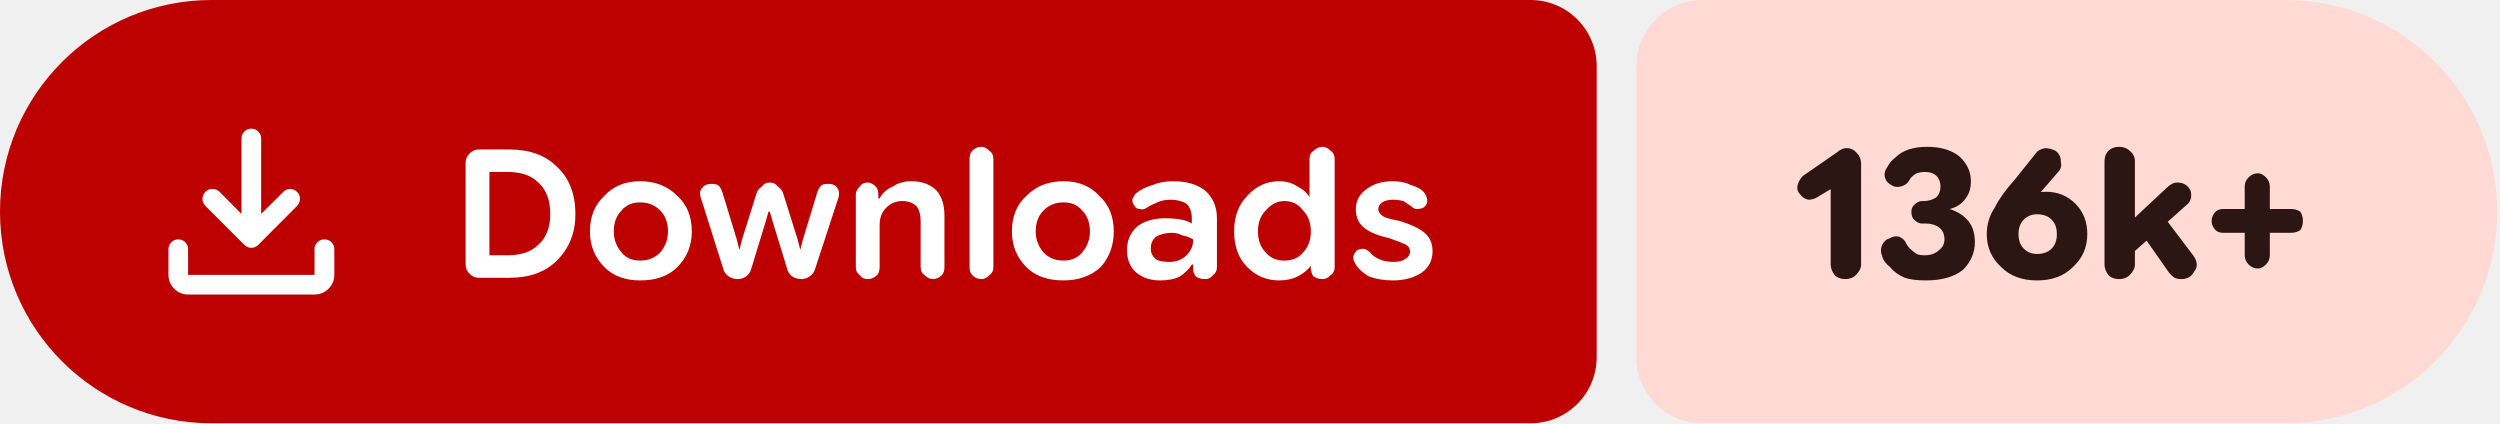
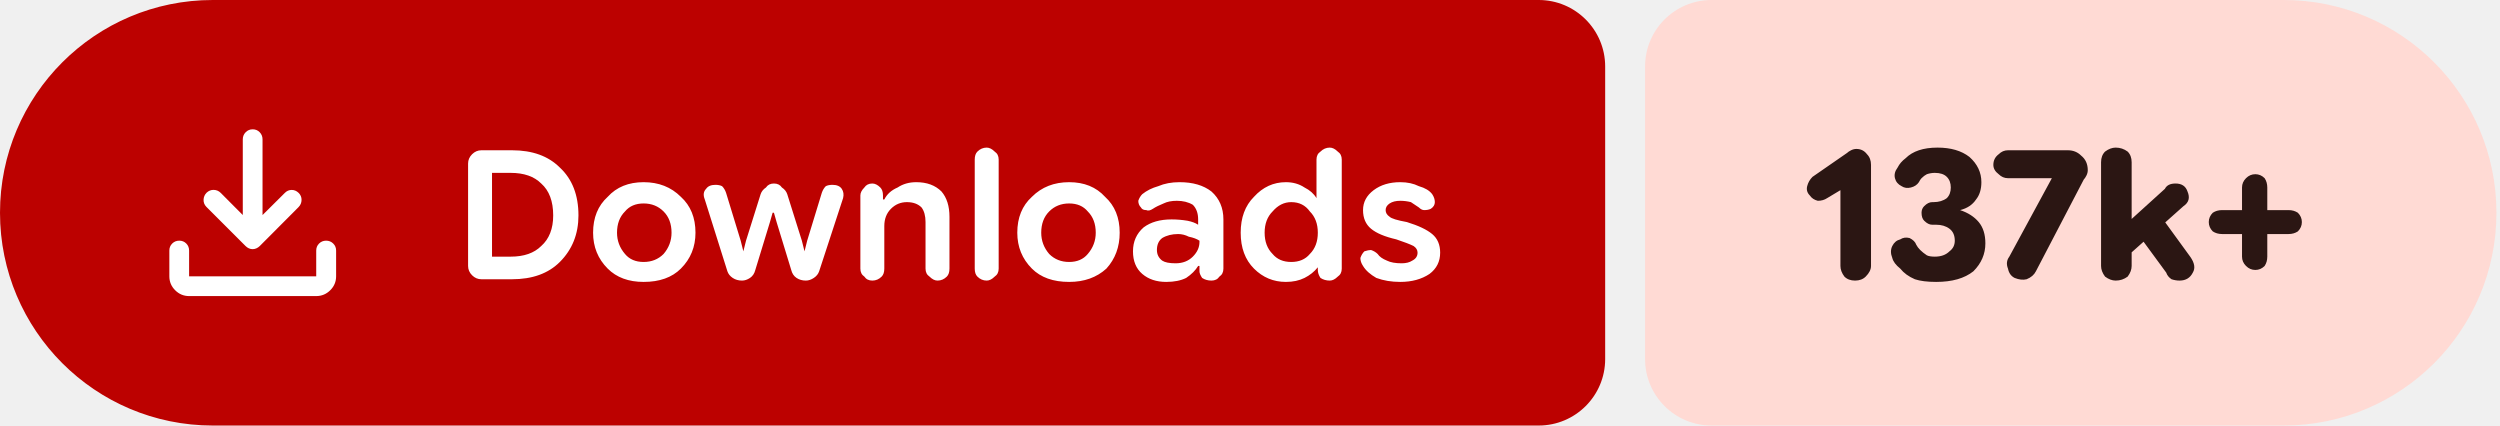
- <svg xmlns="http://www.w3.org/2000/svg" width="189" height="32" viewBox="0 0 189 32" role="img" aria-label="Downloads: 136k+">
+ <svg xmlns="http://www.w3.org/2000/svg" width="188" height="32" viewBox="0 0 188 32" role="img" aria-label="Downloads: 137k+">
  <path fill="#bc0100" d="M16 0H115.709A5 5 0 0 1 120.709 5V27A5 5 0 0 1 115.709 32H16A16 16 0 0 1 0 16V16A16 16 0 0 1 16 0Z" />
-   <path fill="#ffdad4" d="M128.709 0H172.791A16 16 0 0 1 188.791 16V16A16 16 0 0 1 172.791 32H128.709A5 5 0 0 1 123.709 27V5A5 5 0 0 1 128.709 0Z" />
+   <path fill="#ffdad4" d="M128.709 0H171.732A16 16 0 0 1 187.732 16V16A16 16 0 0 1 171.732 32H128.709A5 5 0 0 1 123.709 27V5A5 5 0 0 1 128.709 0Z" />
  <g fill="#ffffff" transform="translate(10.00 7.00) scale(0.01875) translate(-0.0 960.0)">
    <path d="M465.07-337.2q-7.23-3.16-13.42-9.24L294.43-503.65q-11.82-12.1-11.32-28.42t11.93-28.15q12.45-11.91 28.79-11.59 16.34.33 28.17 12.16l88.39 88.82v-303.69q0-16.64 11.5-28.41t28.29-11.77q16.78 0 28.1 11.77 11.33 11.77 11.33 28.41v303.69L609-559.65q11.63-11.83 27.31-11.94 15.69-.11 27.95 11.76 12.13 11.87 11.85 28.51-.28 16.64-12.11 28.67L508.35-346.44q-6.23 6.08-13.64 9.24t-14.91 3.16q-7.5 0-14.73-3.16ZM225.09-145.87q-32.51 0-55.87-23.35-23.35-23.36-23.35-55.87v-103.39q0-16.7 11.5-28.16 11.5-11.45 28.28-11.45t28.11 11.45q11.33 11.46 11.33 28.16v103.39h509.82v-103.39q0-16.7 11.5-28.16 11.51-11.45 28.24-11.45 16.73 0 28.39 11.45 11.66 11.46 11.66 28.16v103.39q0 32.51-23.53 55.87-23.52 23.35-56.26 23.35H225.09Z" />
  </g>
  <path fill="#ffffff" d="m36.2 21q-.4 0-.7-.3q-.3-.3-.3-.7v-7.7q0-.4 .3-.7q.3-.3 .7-.3h2.3q2.3 0 3.6 1.3q1.4 1.3 1.4 3.6q0 2.1-1.4 3.5q-1.3 1.3-3.6 1.3zm.8-1.7h1.4q1.5 0 2.3-.8q.9-.8 .9-2.3q0-1.6-.9-2.4q-.8-.8-2.3-.8h-1.4zm11.4 1.9q-1.7 0-2.7-1q-1.1-1.1-1.1-2.7q0-1.7 1.1-2.7q1-1.1 2.7-1.1q1.7 0 2.8 1.1q1.1 1 1.1 2.7q0 1.6-1.1 2.7q-1 1-2.8 1zm0-1.5q.9 0 1.5-.6q.6-.7 .6-1.6q0-1-.6-1.6q-.6-.6-1.5-.6q-.9 0-1.4 .6q-.6 .6-.6 1.6q0 .9 .6 1.6q.5 .6 1.4 .6zm7.4 1.4q-.4 0-.7-.2q-.3-.2-.4-.5l-1.7-5.4q-.2-.5 .1-.8q.2-.3 .7-.3q.3 0 .5 .1q.2 .2 .3 .5l1.1 3.6l.2 .8h0l.2-.8l1.1-3.5q.1-.3 .4-.5q.2-.3 .6-.3q.4 0 .6 .3q.3 .2 .4 .5l1.1 3.5l.2 .8h0l.2-.8l1.1-3.6q.1-.3 .3-.5q.2-.1 .5-.1q.5 0 .7 .3q.2 .3 .1 .7l-1.8 5.5q-.1 .3-.4 .5q-.3 .2-.6 .2q-.4 0-.7-.2q-.3-.2-.4-.6l-1.1-3.6l-.2-.7h-.1l-.2 .7l-1.1 3.6q-.1 .4-.4 .6q-.3 .2-.6 .2zm8.9-.9v-5.5q0-.3 .3-.6q.2-.3 .6-.3q.3 0 .6 .3q.2 .2 .2 .6v.5l-.2-.2h.3q.3-.6 1-.9q.6-.4 1.4-.4q1.2 0 1.9 .7q.6 .7 .6 1.9v3.9q0 .4-.2 .6q-.3 .3-.7 .3q-.3 0-.6-.3q-.3-.2-.3-.6v-3.5q0-.7-.3-1.1q-.4-.4-1.1-.4q-.7 0-1.2 .5q-.5 .5-.5 1.3v3.2q0 .4-.2 .6q-.3 .3-.7 .3q-.4 0-.6-.3q-.3-.2-.3-.6zm9.5 .9q-.4 0-.7-.3q-.2-.2-.2-.6v-8.2q0-.4 .2-.6q.3-.3 .7-.3q.3 0 .6 .3q.3 .2 .3 .6v8.2q0 .4-.3 .6q-.3 .3-.6 .3zm6.2 .1q-1.8 0-2.8-1q-1.1-1.1-1.1-2.7q0-1.7 1.1-2.7q1.1-1.1 2.8-1.1q1.7 0 2.7 1.1q1.1 1 1.1 2.7q0 1.6-1 2.7q-1.1 1-2.8 1zm0-1.5q.9 0 1.4-.6q.6-.7 .6-1.6q0-1-.6-1.6q-.5-.6-1.4-.6q-.9 0-1.5 .6q-.6 .6-.6 1.6q0 .9 .6 1.6q.6 .6 1.5 .6zm7.3 1.5q-1.1 0-1.8-.6q-.7-.6-.7-1.7q0-1.1 .8-1.8q.8-.6 2.1-.6q.6 0 1.2 .1q.5 .1 .8 .3v-.4q0-.7-.4-1.1q-.5-.3-1.2-.3q-.6 0-1 .2q-.5 .2-.8 .4q-.3 .2-.5 .1q-.3 0-.4-.2q-.2-.2-.2-.5q.1-.3 .3-.5q.5-.4 1.2-.6q.7-.3 1.6-.3q1.5 0 2.4 .7q.9 .8 .9 2.1v3.7q0 .4-.3 .6q-.2 .3-.6 .3q-.4 0-.7-.2q-.2-.3-.2-.5v-.9l.3 .5h-.4q-.3 .5-.9 .9q-.6 .3-1.5 .3zm.7-1.4q.8 0 1.3-.5q.5-.5 .5-1.1v-.1q-.3-.2-.8-.3q-.4-.2-.8-.2q-.7 0-1.2 .3q-.4 .3-.4 .9q0 .5 .4 .8q.3 .2 1 .2zm8.3 1.4q-1.4 0-2.4-1q-1-1-1-2.7q0-1.7 1-2.7q1-1.1 2.4-1.1q.8 0 1.4 .4q.6 .3 .9 .8h0v-2.9q0-.4 .3-.6q.3-.3 .7-.3q.3 0 .6 .3q.3 .2 .3 .6v8.2q0 .4-.3 .6q-.3 .3-.6 .3q-.4 0-.7-.2q-.2-.3-.2-.6v-.5l.2 .3h-.2q-.4 .5-1 .8q-.6 .3-1.4 .3zm.4-1.5q.9 0 1.4-.6q.6-.6 .6-1.6q0-1-.6-1.6q-.5-.7-1.4-.7q-.8 0-1.4 .7q-.6 .6-.6 1.6q0 1 .6 1.6q.5 .6 1.4 .6zm8.2 1.5q-1 0-1.8-.3q-.7-.4-1-.9q-.2-.3-.2-.6q.1-.3 .3-.5q.3-.1 .5-.1q.3 .1 .5 .3q.2 .3 .7 .5q.4 .2 1.1 .2q.5 0 .8-.2q.4-.2 .4-.6q0-.3-.3-.5q-.4-.2-1.3-.5q-1.3-.3-1.9-.8q-.6-.5-.6-1.4q0-.9 .8-1.5q.8-.6 2-.6q.8 0 1.4 .3q.7 .2 1 .6q.2 .3 .2 .6q0 .3-.3 .5q-.2 .1-.5 .1q-.2 0-.4-.2q-.3-.2-.6-.4q-.4-.1-.8-.1q-.5 0-.8 .2q-.3 .2-.3 .5q0 .3 .3 .5q.2 .2 1.3 .4q1.3 .4 1.9 .9q.6 .5 .6 1.4q0 1-.8 1.6q-.9 .6-2.2 .6z" />
-   <path fill="#2b1613" d="m139.5 21.1q-.5 0-.8-.3q-.3-.4-.3-.8v-5.7l-1 .6q-.3 .2-.7 .2q-.4-.1-.6-.4q-.3-.3-.2-.7q.1-.4 .4-.7l2.6-1.8q.1-.1 .3-.2q.2-.1 .4-.1q.5 0 .8 .4q.3 .3 .3 .8v7.6q0 .4-.4 .8q-.3 .3-.8 .3zm6.1 .1q-1 0-1.6-.2q-.7-.3-1.1-.8q-.5-.4-.6-.8q-.2-.5 0-.9q.2-.4 .6-.5q.3-.2 .7-.1q.4 .2 .5 .5q.1 .2 .3 .4q.2 .2 .5 .4q.2 .1 .6 .1q.7 0 1.1-.4q.4-.3 .4-.8q0-.6-.4-.9q-.4-.3-1-.3h-.3q-.3 0-.6-.3q-.2-.2-.2-.6q0-.3 .2-.5q.3-.3 .6-.3h.1q.6 0 1-.3q.3-.3 .3-.8q0-.5-.3-.8q-.3-.3-.9-.3q-.3 0-.6 .1q-.2 .1-.4 .3q-.1 .1-.2 .3q-.2 .3-.6 .4q-.4 .1-.7-.1q-.4-.2-.5-.6q-.1-.4 .2-.8q.2-.4 .6-.7q.4-.4 1-.6q.6-.2 1.4-.2q1.5 0 2.4 .7q.9 .8 .9 1.9q0 .8-.4 1.3q-.4 .6-1.2 .8v0q.9 .3 1.4 .9q.5 .6 .5 1.6q0 1.2-.9 2.1q-1 .8-2.8 .8zm8.4 0q-1.7 0-2.7-1q-1.1-1-1.1-2.5q0-1.1 .6-2q.5-1 1.5-2.1l1.6-2q.2-.3 .7-.4q.4 0 .8 .2q.4 .3 .4 .8q.1 .5-.2 .8l-1.3 1.5q-.3 .4-1.2 .9q-.9 .5-1.5 2.3h-1.1q.3-1.6 1.5-2.4q1.2-.8 2.7-.8q1.3 0 2.2 .9q.9 .9 .9 2.3q0 1.5-1.1 2.5q-1 1-2.7 1zm0-2q.7 0 1.1-.4q.4-.4 .4-1.1q0-.7-.4-1.1q-.4-.4-1.1-.4q-.6 0-1 .4q-.4 .4-.4 1.1q0 .7 .4 1.1q.4 .4 1 .4zm6.7 .4v-2.5l3.1-2.9q.2-.2 .4-.3q.2-.1 .4-.1q.7 0 1 .6q.2 .7-.3 1.1zm-.5 1.5q-.5 0-.8-.3q-.3-.4-.3-.8v-7.8q0-.5 .3-.8q.3-.3 .8-.3q.5 0 .8 .3q.4 .3 .4 .8v7.8q0 .4-.4 .8q-.3 .3-.8 .3zm4.7 0q-.3 0-.5-.1q-.3-.2-.5-.5l-2.1-3l1.5-1.5l2.5 3.3q.5 .7 .1 1.2q-.3 .6-1 .6zm5.8-.8q-.4 0-.7-.3q-.3-.3-.3-.7v-5.2q0-.4 .3-.7q.3-.3 .7-.3q.3 0 .6 .3q.3 .3 .3 .7v5.2q0 .4-.3 .7q-.3 .3-.6 .3zm-2.6-2.7q-.4 0-.6-.2q-.3-.3-.3-.7q0-.4 .3-.7q.2-.2 .6-.2h5.1q.4 0 .7 .2q.2 .3 .2 .7q0 .4-.2 .7q-.3 .2-.7 .2z" />
+   <path fill="#2b1613" d="m139.5 21.1q-.5 0-.8-.3q-.3-.4-.3-.8v-5.7l-1 .6q-.3 .2-.7 .2q-.4-.1-.6-.4q-.3-.3-.2-.7q.1-.4 .4-.7l2.6-1.8q.1-.1 .3-.2q.2-.1 .4-.1q.5 0 .8 .4q.3 .3 .3 .8v7.6q0 .4-.4 .8q-.3 .3-.8 .3zm6.1 .1q-1 0-1.6-.2q-.7-.3-1.1-.8q-.5-.4-.6-.8q-.2-.5 0-.9q.2-.4 .6-.5q.3-.2 .7-.1q.4 .2 .5 .5q.1 .2 .3 .4q.2 .2 .5 .4q.2 .1 .6 .1q.7 0 1.1-.4q.4-.3 .4-.8q0-.6-.4-.9q-.4-.3-1-.3h-.3q-.3 0-.6-.3q-.2-.2-.2-.6q0-.3 .2-.5q.3-.3 .6-.3h.1q.6 0 1-.3q.3-.3 .3-.8q0-.5-.3-.8q-.3-.3-.9-.3q-.3 0-.6 .1q-.2 .1-.4 .3q-.1 .1-.2 .3q-.2 .3-.6 .4q-.4 .1-.7-.1q-.4-.2-.5-.6q-.1-.4 .2-.8q.2-.4 .6-.7q.4-.4 1-.6q.6-.2 1.4-.2q1.5 0 2.4 .7q.9 .8 .9 1.9q0 .8-.4 1.3q-.4 .6-1.2 .8v0q.9 .3 1.4 .9q.5 .6 .5 1.6q0 1.2-.9 2.1q-1 .8-2.8 .8zm5.9-.3q-.4-.2-.5-.7q-.2-.5 .1-.9l3.2-5.9l0 0h-3.3q-.4 0-.7-.3q-.4-.3-.4-.7q0-.5 .4-.8q.3-.3 .7-.3h4.5q.6 0 1 .4q.5 .4 .5 1.1q0 .2-.1 .4q-.1 .2-.2 .3l-3.6 6.9q-.2 .4-.7 .6q-.4 .1-.9-.1zm8.1-1.3v-2.5l3.2-2.9q.1-.2 .3-.3q.2-.1 .5-.1q.7 0 .9 .6q.3 .7-.3 1.1zm-.5 1.5q-.4 0-.8-.3q-.3-.4-.3-.8v-7.8q0-.5 .3-.8q.4-.3 .8-.3q.5 0 .9 .3q.3 .3 .3 .8v7.8q0 .4-.3 .8q-.4 .3-.9 .3zm4.8 0q-.3 0-.6-.1q-.3-.2-.4-.5l-2.2-3l1.6-1.5l2.4 3.3q.5 .7 .2 1.2q-.3 .6-1 .6zm5.7-.8q-.4 0-.7-.3q-.3-.3-.3-.7v-5.2q0-.4 .3-.7q.3-.3 .7-.3q.4 0 .7 .3q.2 .3 .2 .7v5.2q0 .4-.2 .7q-.3 .3-.7 .3zm-2.5-2.7q-.4 0-.7-.2q-.3-.3-.3-.7q0-.4 .3-.7q.3-.2 .7-.2h5q.4 0 .7 .2q.3 .3 .3 .7q0 .4-.3 .7q-.3 .2-.7 .2z" />
</svg>
